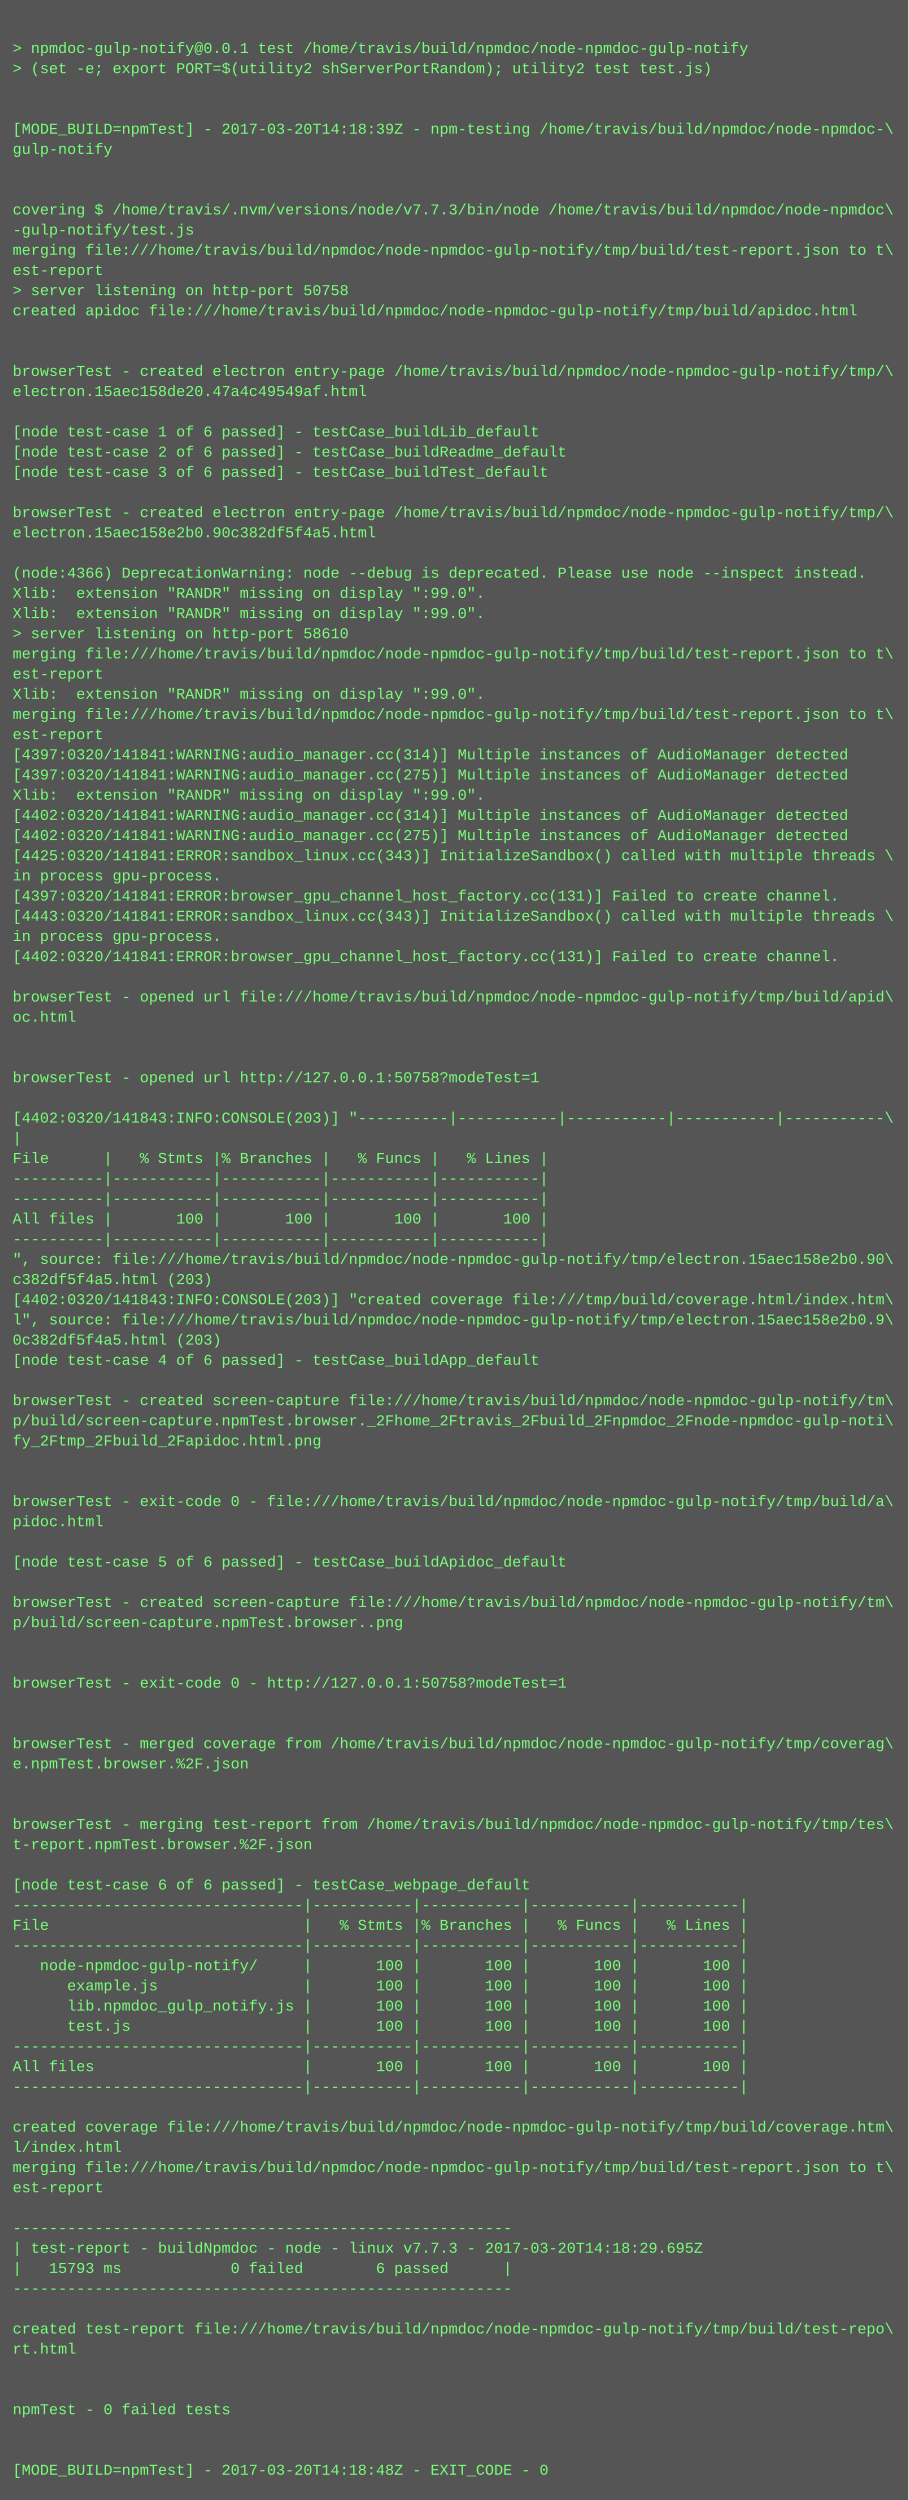
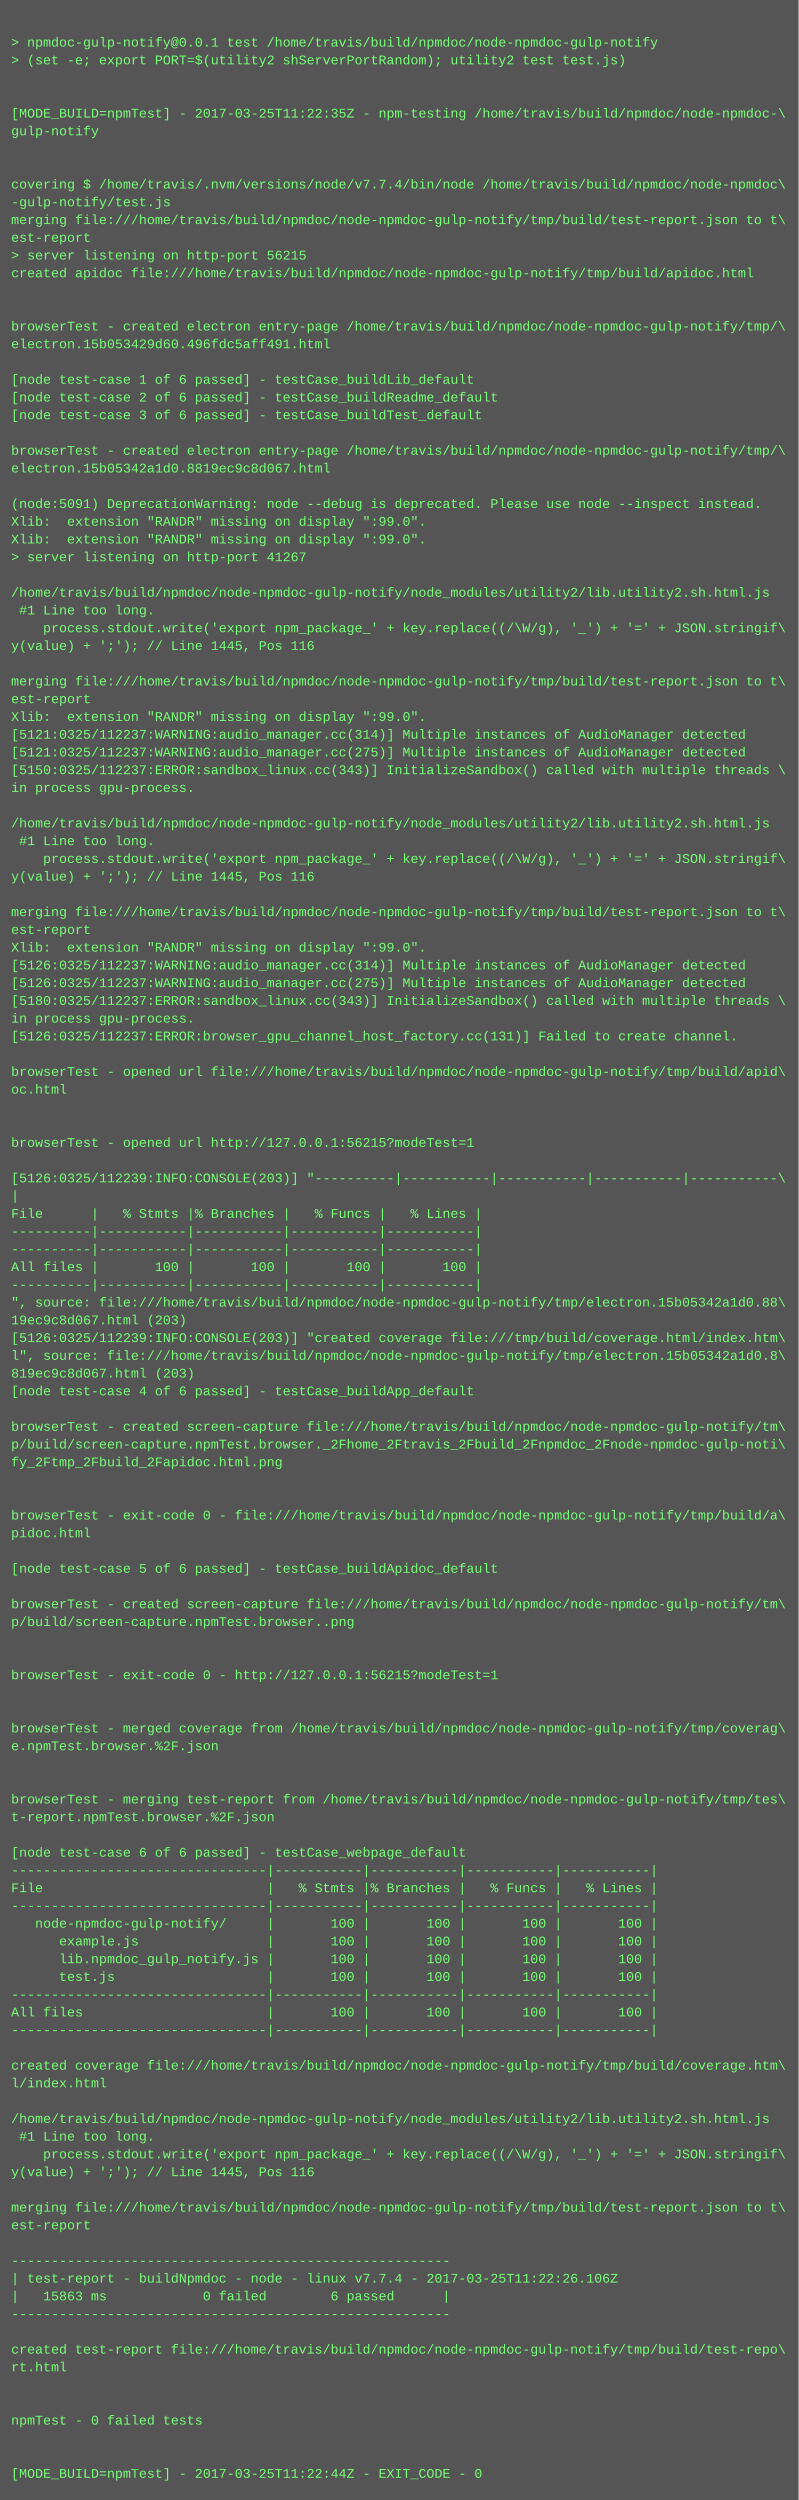
- <svg xmlns="http://www.w3.org/2000/svg" height="1982" width="720">
-   <rect height="1982" fill="#555" width="720" />
+ <svg xmlns="http://www.w3.org/2000/svg" height="2254" width="720">
+   <rect height="2254" fill="#555" width="720" />
  <text fill="#7f7" font-family="Courier New" font-size="12" xml:space="preserve">
    <tspan x="10" y="26" />
    <tspan x="10" y="42">&gt; npmdoc-gulp-notify@0.0.1 test /home/travis/build/npmdoc/node-npmdoc-gulp-notify</tspan>
    <tspan x="10" y="58">&gt; (set -e; export PORT=$(utility2 shServerPortRandom); utility2 test test.js)</tspan>
    <tspan x="10" y="74" />
    <tspan x="10" y="90" />
-     <tspan x="10" y="106">[MODE_BUILD=npmTest] - 2017-03-20T14:18:39Z - npm-testing /home/travis/build/npmdoc/node-npmdoc-\</tspan>
+     <tspan x="10" y="106">[MODE_BUILD=npmTest] - 2017-03-25T11:22:35Z - npm-testing /home/travis/build/npmdoc/node-npmdoc-\</tspan>
    <tspan x="10" y="122">gulp-notify</tspan>
    <tspan x="10" y="138" />
    <tspan x="10" y="154" />
-     <tspan x="10" y="170">covering $ /home/travis/.nvm/versions/node/v7.7.3/bin/node /home/travis/build/npmdoc/node-npmdoc\</tspan>
+     <tspan x="10" y="170">covering $ /home/travis/.nvm/versions/node/v7.7.4/bin/node /home/travis/build/npmdoc/node-npmdoc\</tspan>
    <tspan x="10" y="186">-gulp-notify/test.js</tspan>
    <tspan x="10" y="202">merging file:///home/travis/build/npmdoc/node-npmdoc-gulp-notify/tmp/build/test-report.json to t\</tspan>
    <tspan x="10" y="218">est-report</tspan>
-     <tspan x="10" y="234">&gt; server listening on http-port 50758</tspan>
+     <tspan x="10" y="234">&gt; server listening on http-port 56215</tspan>
    <tspan x="10" y="250">created apidoc file:///home/travis/build/npmdoc/node-npmdoc-gulp-notify/tmp/build/apidoc.html</tspan>
    <tspan x="10" y="266" />
    <tspan x="10" y="282" />
    <tspan x="10" y="298">browserTest - created electron entry-page /home/travis/build/npmdoc/node-npmdoc-gulp-notify/tmp/\</tspan>
-     <tspan x="10" y="314">electron.15aec158de20.47a4c49549af.html</tspan>
+     <tspan x="10" y="314">electron.15b053429d60.496fdc5aff491.html</tspan>
    <tspan x="10" y="330" />
    <tspan x="10" y="346">[node test-case 1 of 6 passed] - testCase_buildLib_default</tspan>
    <tspan x="10" y="362">[node test-case 2 of 6 passed] - testCase_buildReadme_default</tspan>
    <tspan x="10" y="378">[node test-case 3 of 6 passed] - testCase_buildTest_default</tspan>
    <tspan x="10" y="394" />
    <tspan x="10" y="410">browserTest - created electron entry-page /home/travis/build/npmdoc/node-npmdoc-gulp-notify/tmp/\</tspan>
-     <tspan x="10" y="426">electron.15aec158e2b0.90c382df5f4a5.html</tspan>
+     <tspan x="10" y="426">electron.15b05342a1d0.8819ec9c8d067.html</tspan>
    <tspan x="10" y="442" />
-     <tspan x="10" y="458">(node:4366) DeprecationWarning: node --debug is deprecated. Please use node --inspect instead.</tspan>
+     <tspan x="10" y="458">(node:5091) DeprecationWarning: node --debug is deprecated. Please use node --inspect instead.</tspan>
    <tspan x="10" y="474">Xlib:  extension "RANDR" missing on display ":99.0".</tspan>
    <tspan x="10" y="490">Xlib:  extension "RANDR" missing on display ":99.0".</tspan>
-     <tspan x="10" y="506">&gt; server listening on http-port 58610</tspan>
-     <tspan x="10" y="522">merging file:///home/travis/build/npmdoc/node-npmdoc-gulp-notify/tmp/build/test-report.json to t\</tspan>
-     <tspan x="10" y="538">est-report</tspan>
-     <tspan x="10" y="554">Xlib:  extension "RANDR" missing on display ":99.0".</tspan>
-     <tspan x="10" y="570">merging file:///home/travis/build/npmdoc/node-npmdoc-gulp-notify/tmp/build/test-report.json to t\</tspan>
-     <tspan x="10" y="586">est-report</tspan>
-     <tspan x="10" y="602">[4397:0320/141841:WARNING:audio_manager.cc(314)] Multiple instances of AudioManager detected</tspan>
-     <tspan x="10" y="618">[4397:0320/141841:WARNING:audio_manager.cc(275)] Multiple instances of AudioManager detected</tspan>
-     <tspan x="10" y="634">Xlib:  extension "RANDR" missing on display ":99.0".</tspan>
-     <tspan x="10" y="650">[4402:0320/141841:WARNING:audio_manager.cc(314)] Multiple instances of AudioManager detected</tspan>
-     <tspan x="10" y="666">[4402:0320/141841:WARNING:audio_manager.cc(275)] Multiple instances of AudioManager detected</tspan>
-     <tspan x="10" y="682">[4425:0320/141841:ERROR:sandbox_linux.cc(343)] InitializeSandbox() called with multiple threads \</tspan>
-     <tspan x="10" y="698">in process gpu-process. </tspan>
-     <tspan x="10" y="714">[4397:0320/141841:ERROR:browser_gpu_channel_host_factory.cc(131)] Failed to create channel.</tspan>
-     <tspan x="10" y="730">[4443:0320/141841:ERROR:sandbox_linux.cc(343)] InitializeSandbox() called with multiple threads \</tspan>
-     <tspan x="10" y="746">in process gpu-process. </tspan>
-     <tspan x="10" y="762">[4402:0320/141841:ERROR:browser_gpu_channel_host_factory.cc(131)] Failed to create channel.</tspan>
-     <tspan x="10" y="778" />
-     <tspan x="10" y="794">browserTest - opened url file:///home/travis/build/npmdoc/node-npmdoc-gulp-notify/tmp/build/apid\</tspan>
-     <tspan x="10" y="810">oc.html</tspan>
-     <tspan x="10" y="826" />
-     <tspan x="10" y="842" />
-     <tspan x="10" y="858">browserTest - opened url http://127.0.0.1:50758?modeTest=1</tspan>
-     <tspan x="10" y="874" />
-     <tspan x="10" y="890">[4402:0320/141843:INFO:CONSOLE(203)] "----------|-----------|-----------|-----------|-----------\</tspan>
-     <tspan x="10" y="906">|</tspan>
-     <tspan x="10" y="922">File      |   % Stmts |% Branches |   % Funcs |   % Lines |</tspan>
-     <tspan x="10" y="938">----------|-----------|-----------|-----------|-----------|</tspan>
-     <tspan x="10" y="954">----------|-----------|-----------|-----------|-----------|</tspan>
-     <tspan x="10" y="970">All files |       100 |       100 |       100 |       100 |</tspan>
-     <tspan x="10" y="986">----------|-----------|-----------|-----------|-----------|</tspan>
-     <tspan x="10" y="1002">", source: file:///home/travis/build/npmdoc/node-npmdoc-gulp-notify/tmp/electron.15aec158e2b0.90\</tspan>
-     <tspan x="10" y="1018">c382df5f4a5.html (203)</tspan>
-     <tspan x="10" y="1034">[4402:0320/141843:INFO:CONSOLE(203)] "created coverage file:///tmp/build/coverage.html/index.htm\</tspan>
-     <tspan x="10" y="1050">l", source: file:///home/travis/build/npmdoc/node-npmdoc-gulp-notify/tmp/electron.15aec158e2b0.9\</tspan>
-     <tspan x="10" y="1066">0c382df5f4a5.html (203)</tspan>
-     <tspan x="10" y="1082">[node test-case 4 of 6 passed] - testCase_buildApp_default</tspan>
-     <tspan x="10" y="1098" />
-     <tspan x="10" y="1114">browserTest - created screen-capture file:///home/travis/build/npmdoc/node-npmdoc-gulp-notify/tm\</tspan>
-     <tspan x="10" y="1130">p/build/screen-capture.npmTest.browser._2Fhome_2Ftravis_2Fbuild_2Fnpmdoc_2Fnode-npmdoc-gulp-noti\</tspan>
-     <tspan x="10" y="1146">fy_2Ftmp_2Fbuild_2Fapidoc.html.png</tspan>
-     <tspan x="10" y="1162" />
-     <tspan x="10" y="1178" />
-     <tspan x="10" y="1194">browserTest - exit-code 0 - file:///home/travis/build/npmdoc/node-npmdoc-gulp-notify/tmp/build/a\</tspan>
-     <tspan x="10" y="1210">pidoc.html</tspan>
-     <tspan x="10" y="1226" />
-     <tspan x="10" y="1242">[node test-case 5 of 6 passed] - testCase_buildApidoc_default</tspan>
-     <tspan x="10" y="1258" />
-     <tspan x="10" y="1274">browserTest - created screen-capture file:///home/travis/build/npmdoc/node-npmdoc-gulp-notify/tm\</tspan>
-     <tspan x="10" y="1290">p/build/screen-capture.npmTest.browser..png</tspan>
-     <tspan x="10" y="1306" />
-     <tspan x="10" y="1322" />
-     <tspan x="10" y="1338">browserTest - exit-code 0 - http://127.0.0.1:50758?modeTest=1</tspan>
+     <tspan x="10" y="506">&gt; server listening on http-port 41267</tspan>
+     <tspan x="10" y="522" />
+     <tspan x="10" y="538">/home/travis/build/npmdoc/node-npmdoc-gulp-notify/node_modules/utility2/lib.utility2.sh.html.js</tspan>
+     <tspan x="10" y="554"> #1 Line too long.</tspan>
+     <tspan x="10" y="570">    process.stdout.write('export npm_package_' + key.replace((/\W/g), '_') + '=' + JSON.stringif\</tspan>
+     <tspan x="10" y="586">y(value) + ';'); // Line 1445, Pos 116</tspan>
+     <tspan x="10" y="602" />
+     <tspan x="10" y="618">merging file:///home/travis/build/npmdoc/node-npmdoc-gulp-notify/tmp/build/test-report.json to t\</tspan>
+     <tspan x="10" y="634">est-report</tspan>
+     <tspan x="10" y="650">Xlib:  extension "RANDR" missing on display ":99.0".</tspan>
+     <tspan x="10" y="666">[5121:0325/112237:WARNING:audio_manager.cc(314)] Multiple instances of AudioManager detected</tspan>
+     <tspan x="10" y="682">[5121:0325/112237:WARNING:audio_manager.cc(275)] Multiple instances of AudioManager detected</tspan>
+     <tspan x="10" y="698">[5150:0325/112237:ERROR:sandbox_linux.cc(343)] InitializeSandbox() called with multiple threads \</tspan>
+     <tspan x="10" y="714">in process gpu-process. </tspan>
+     <tspan x="10" y="730" />
+     <tspan x="10" y="746">/home/travis/build/npmdoc/node-npmdoc-gulp-notify/node_modules/utility2/lib.utility2.sh.html.js</tspan>
+     <tspan x="10" y="762"> #1 Line too long.</tspan>
+     <tspan x="10" y="778">    process.stdout.write('export npm_package_' + key.replace((/\W/g), '_') + '=' + JSON.stringif\</tspan>
+     <tspan x="10" y="794">y(value) + ';'); // Line 1445, Pos 116</tspan>
+     <tspan x="10" y="810" />
+     <tspan x="10" y="826">merging file:///home/travis/build/npmdoc/node-npmdoc-gulp-notify/tmp/build/test-report.json to t\</tspan>
+     <tspan x="10" y="842">est-report</tspan>
+     <tspan x="10" y="858">Xlib:  extension "RANDR" missing on display ":99.0".</tspan>
+     <tspan x="10" y="874">[5126:0325/112237:WARNING:audio_manager.cc(314)] Multiple instances of AudioManager detected</tspan>
+     <tspan x="10" y="890">[5126:0325/112237:WARNING:audio_manager.cc(275)] Multiple instances of AudioManager detected</tspan>
+     <tspan x="10" y="906">[5180:0325/112237:ERROR:sandbox_linux.cc(343)] InitializeSandbox() called with multiple threads \</tspan>
+     <tspan x="10" y="922">in process gpu-process. </tspan>
+     <tspan x="10" y="938">[5126:0325/112237:ERROR:browser_gpu_channel_host_factory.cc(131)] Failed to create channel.</tspan>
+     <tspan x="10" y="954" />
+     <tspan x="10" y="970">browserTest - opened url file:///home/travis/build/npmdoc/node-npmdoc-gulp-notify/tmp/build/apid\</tspan>
+     <tspan x="10" y="986">oc.html</tspan>
+     <tspan x="10" y="1002" />
+     <tspan x="10" y="1018" />
+     <tspan x="10" y="1034">browserTest - opened url http://127.0.0.1:56215?modeTest=1</tspan>
+     <tspan x="10" y="1050" />
+     <tspan x="10" y="1066">[5126:0325/112239:INFO:CONSOLE(203)] "----------|-----------|-----------|-----------|-----------\</tspan>
+     <tspan x="10" y="1082">|</tspan>
+     <tspan x="10" y="1098">File      |   % Stmts |% Branches |   % Funcs |   % Lines |</tspan>
+     <tspan x="10" y="1114">----------|-----------|-----------|-----------|-----------|</tspan>
+     <tspan x="10" y="1130">----------|-----------|-----------|-----------|-----------|</tspan>
+     <tspan x="10" y="1146">All files |       100 |       100 |       100 |       100 |</tspan>
+     <tspan x="10" y="1162">----------|-----------|-----------|-----------|-----------|</tspan>
+     <tspan x="10" y="1178">", source: file:///home/travis/build/npmdoc/node-npmdoc-gulp-notify/tmp/electron.15b05342a1d0.88\</tspan>
+     <tspan x="10" y="1194">19ec9c8d067.html (203)</tspan>
+     <tspan x="10" y="1210">[5126:0325/112239:INFO:CONSOLE(203)] "created coverage file:///tmp/build/coverage.html/index.htm\</tspan>
+     <tspan x="10" y="1226">l", source: file:///home/travis/build/npmdoc/node-npmdoc-gulp-notify/tmp/electron.15b05342a1d0.8\</tspan>
+     <tspan x="10" y="1242">819ec9c8d067.html (203)</tspan>
+     <tspan x="10" y="1258">[node test-case 4 of 6 passed] - testCase_buildApp_default</tspan>
+     <tspan x="10" y="1274" />
+     <tspan x="10" y="1290">browserTest - created screen-capture file:///home/travis/build/npmdoc/node-npmdoc-gulp-notify/tm\</tspan>
+     <tspan x="10" y="1306">p/build/screen-capture.npmTest.browser._2Fhome_2Ftravis_2Fbuild_2Fnpmdoc_2Fnode-npmdoc-gulp-noti\</tspan>
+     <tspan x="10" y="1322">fy_2Ftmp_2Fbuild_2Fapidoc.html.png</tspan>
+     <tspan x="10" y="1338" />
    <tspan x="10" y="1354" />
-     <tspan x="10" y="1370" />
-     <tspan x="10" y="1386">browserTest - merged coverage from /home/travis/build/npmdoc/node-npmdoc-gulp-notify/tmp/coverag\</tspan>
-     <tspan x="10" y="1402">e.npmTest.browser.%2F.json</tspan>
-     <tspan x="10" y="1418" />
+     <tspan x="10" y="1370">browserTest - exit-code 0 - file:///home/travis/build/npmdoc/node-npmdoc-gulp-notify/tmp/build/a\</tspan>
+     <tspan x="10" y="1386">pidoc.html</tspan>
+     <tspan x="10" y="1402" />
+     <tspan x="10" y="1418">[node test-case 5 of 6 passed] - testCase_buildApidoc_default</tspan>
    <tspan x="10" y="1434" />
-     <tspan x="10" y="1450">browserTest - merging test-report from /home/travis/build/npmdoc/node-npmdoc-gulp-notify/tmp/tes\</tspan>
-     <tspan x="10" y="1466">t-report.npmTest.browser.%2F.json</tspan>
+     <tspan x="10" y="1450">browserTest - created screen-capture file:///home/travis/build/npmdoc/node-npmdoc-gulp-notify/tm\</tspan>
+     <tspan x="10" y="1466">p/build/screen-capture.npmTest.browser..png</tspan>
    <tspan x="10" y="1482" />
-     <tspan x="10" y="1498">[node test-case 6 of 6 passed] - testCase_webpage_default</tspan>
-     <tspan x="10" y="1514">--------------------------------|-----------|-----------|-----------|-----------|</tspan>
-     <tspan x="10" y="1530">File                            |   % Stmts |% Branches |   % Funcs |   % Lines |</tspan>
-     <tspan x="10" y="1546">--------------------------------|-----------|-----------|-----------|-----------|</tspan>
-     <tspan x="10" y="1562">   node-npmdoc-gulp-notify/     |       100 |       100 |       100 |       100 |</tspan>
-     <tspan x="10" y="1578">      example.js                |       100 |       100 |       100 |       100 |</tspan>
-     <tspan x="10" y="1594">      lib.npmdoc_gulp_notify.js |       100 |       100 |       100 |       100 |</tspan>
-     <tspan x="10" y="1610">      test.js                   |       100 |       100 |       100 |       100 |</tspan>
-     <tspan x="10" y="1626">--------------------------------|-----------|-----------|-----------|-----------|</tspan>
-     <tspan x="10" y="1642">All files                       |       100 |       100 |       100 |       100 |</tspan>
-     <tspan x="10" y="1658">--------------------------------|-----------|-----------|-----------|-----------|</tspan>
-     <tspan x="10" y="1674" />
-     <tspan x="10" y="1690">created coverage file:///home/travis/build/npmdoc/node-npmdoc-gulp-notify/tmp/build/coverage.htm\</tspan>
-     <tspan x="10" y="1706">l/index.html</tspan>
-     <tspan x="10" y="1722">merging file:///home/travis/build/npmdoc/node-npmdoc-gulp-notify/tmp/build/test-report.json to t\</tspan>
-     <tspan x="10" y="1738">est-report</tspan>
-     <tspan x="10" y="1754" />
-     <tspan x="10" y="1770">-------------------------------------------------------</tspan>
-     <tspan x="10" y="1786">| test-report - buildNpmdoc - node - linux v7.7.3 - 2017-03-20T14:18:29.695Z</tspan>
-     <tspan x="10" y="1802">|   15793 ms            0 failed        6 passed      |</tspan>
-     <tspan x="10" y="1818">-------------------------------------------------------</tspan>
-     <tspan x="10" y="1834" />
-     <tspan x="10" y="1850">created test-report file:///home/travis/build/npmdoc/node-npmdoc-gulp-notify/tmp/build/test-repo\</tspan>
-     <tspan x="10" y="1866">rt.html</tspan>
-     <tspan x="10" y="1882" />
+     <tspan x="10" y="1498" />
+     <tspan x="10" y="1514">browserTest - exit-code 0 - http://127.0.0.1:56215?modeTest=1</tspan>
+     <tspan x="10" y="1530" />
+     <tspan x="10" y="1546" />
+     <tspan x="10" y="1562">browserTest - merged coverage from /home/travis/build/npmdoc/node-npmdoc-gulp-notify/tmp/coverag\</tspan>
+     <tspan x="10" y="1578">e.npmTest.browser.%2F.json</tspan>
+     <tspan x="10" y="1594" />
+     <tspan x="10" y="1610" />
+     <tspan x="10" y="1626">browserTest - merging test-report from /home/travis/build/npmdoc/node-npmdoc-gulp-notify/tmp/tes\</tspan>
+     <tspan x="10" y="1642">t-report.npmTest.browser.%2F.json</tspan>
+     <tspan x="10" y="1658" />
+     <tspan x="10" y="1674">[node test-case 6 of 6 passed] - testCase_webpage_default</tspan>
+     <tspan x="10" y="1690">--------------------------------|-----------|-----------|-----------|-----------|</tspan>
+     <tspan x="10" y="1706">File                            |   % Stmts |% Branches |   % Funcs |   % Lines |</tspan>
+     <tspan x="10" y="1722">--------------------------------|-----------|-----------|-----------|-----------|</tspan>
+     <tspan x="10" y="1738">   node-npmdoc-gulp-notify/     |       100 |       100 |       100 |       100 |</tspan>
+     <tspan x="10" y="1754">      example.js                |       100 |       100 |       100 |       100 |</tspan>
+     <tspan x="10" y="1770">      lib.npmdoc_gulp_notify.js |       100 |       100 |       100 |       100 |</tspan>
+     <tspan x="10" y="1786">      test.js                   |       100 |       100 |       100 |       100 |</tspan>
+     <tspan x="10" y="1802">--------------------------------|-----------|-----------|-----------|-----------|</tspan>
+     <tspan x="10" y="1818">All files                       |       100 |       100 |       100 |       100 |</tspan>
+     <tspan x="10" y="1834">--------------------------------|-----------|-----------|-----------|-----------|</tspan>
+     <tspan x="10" y="1850" />
+     <tspan x="10" y="1866">created coverage file:///home/travis/build/npmdoc/node-npmdoc-gulp-notify/tmp/build/coverage.htm\</tspan>
+     <tspan x="10" y="1882">l/index.html</tspan>
    <tspan x="10" y="1898" />
-     <tspan x="10" y="1914">npmTest - 0 failed tests</tspan>
-     <tspan x="10" y="1930" />
-     <tspan x="10" y="1946" />
-     <tspan x="10" y="1962">[MODE_BUILD=npmTest] - 2017-03-20T14:18:48Z - EXIT_CODE - 0</tspan>
+     <tspan x="10" y="1914">/home/travis/build/npmdoc/node-npmdoc-gulp-notify/node_modules/utility2/lib.utility2.sh.html.js</tspan>
+     <tspan x="10" y="1930"> #1 Line too long.</tspan>
+     <tspan x="10" y="1946">    process.stdout.write('export npm_package_' + key.replace((/\W/g), '_') + '=' + JSON.stringif\</tspan>
+     <tspan x="10" y="1962">y(value) + ';'); // Line 1445, Pos 116</tspan>
+     <tspan x="10" y="1978" />
+     <tspan x="10" y="1994">merging file:///home/travis/build/npmdoc/node-npmdoc-gulp-notify/tmp/build/test-report.json to t\</tspan>
+     <tspan x="10" y="2010">est-report</tspan>
+     <tspan x="10" y="2026" />
+     <tspan x="10" y="2042">-------------------------------------------------------</tspan>
+     <tspan x="10" y="2058">| test-report - buildNpmdoc - node - linux v7.7.4 - 2017-03-25T11:22:26.106Z</tspan>
+     <tspan x="10" y="2074">|   15863 ms            0 failed        6 passed      |</tspan>
+     <tspan x="10" y="2090">-------------------------------------------------------</tspan>
+     <tspan x="10" y="2106" />
+     <tspan x="10" y="2122">created test-report file:///home/travis/build/npmdoc/node-npmdoc-gulp-notify/tmp/build/test-repo\</tspan>
+     <tspan x="10" y="2138">rt.html</tspan>
+     <tspan x="10" y="2154" />
+     <tspan x="10" y="2170" />
+     <tspan x="10" y="2186">npmTest - 0 failed tests</tspan>
+     <tspan x="10" y="2202" />
+     <tspan x="10" y="2218" />
+     <tspan x="10" y="2234">[MODE_BUILD=npmTest] - 2017-03-25T11:22:44Z - EXIT_CODE - 0</tspan>
  </text>
</svg>
